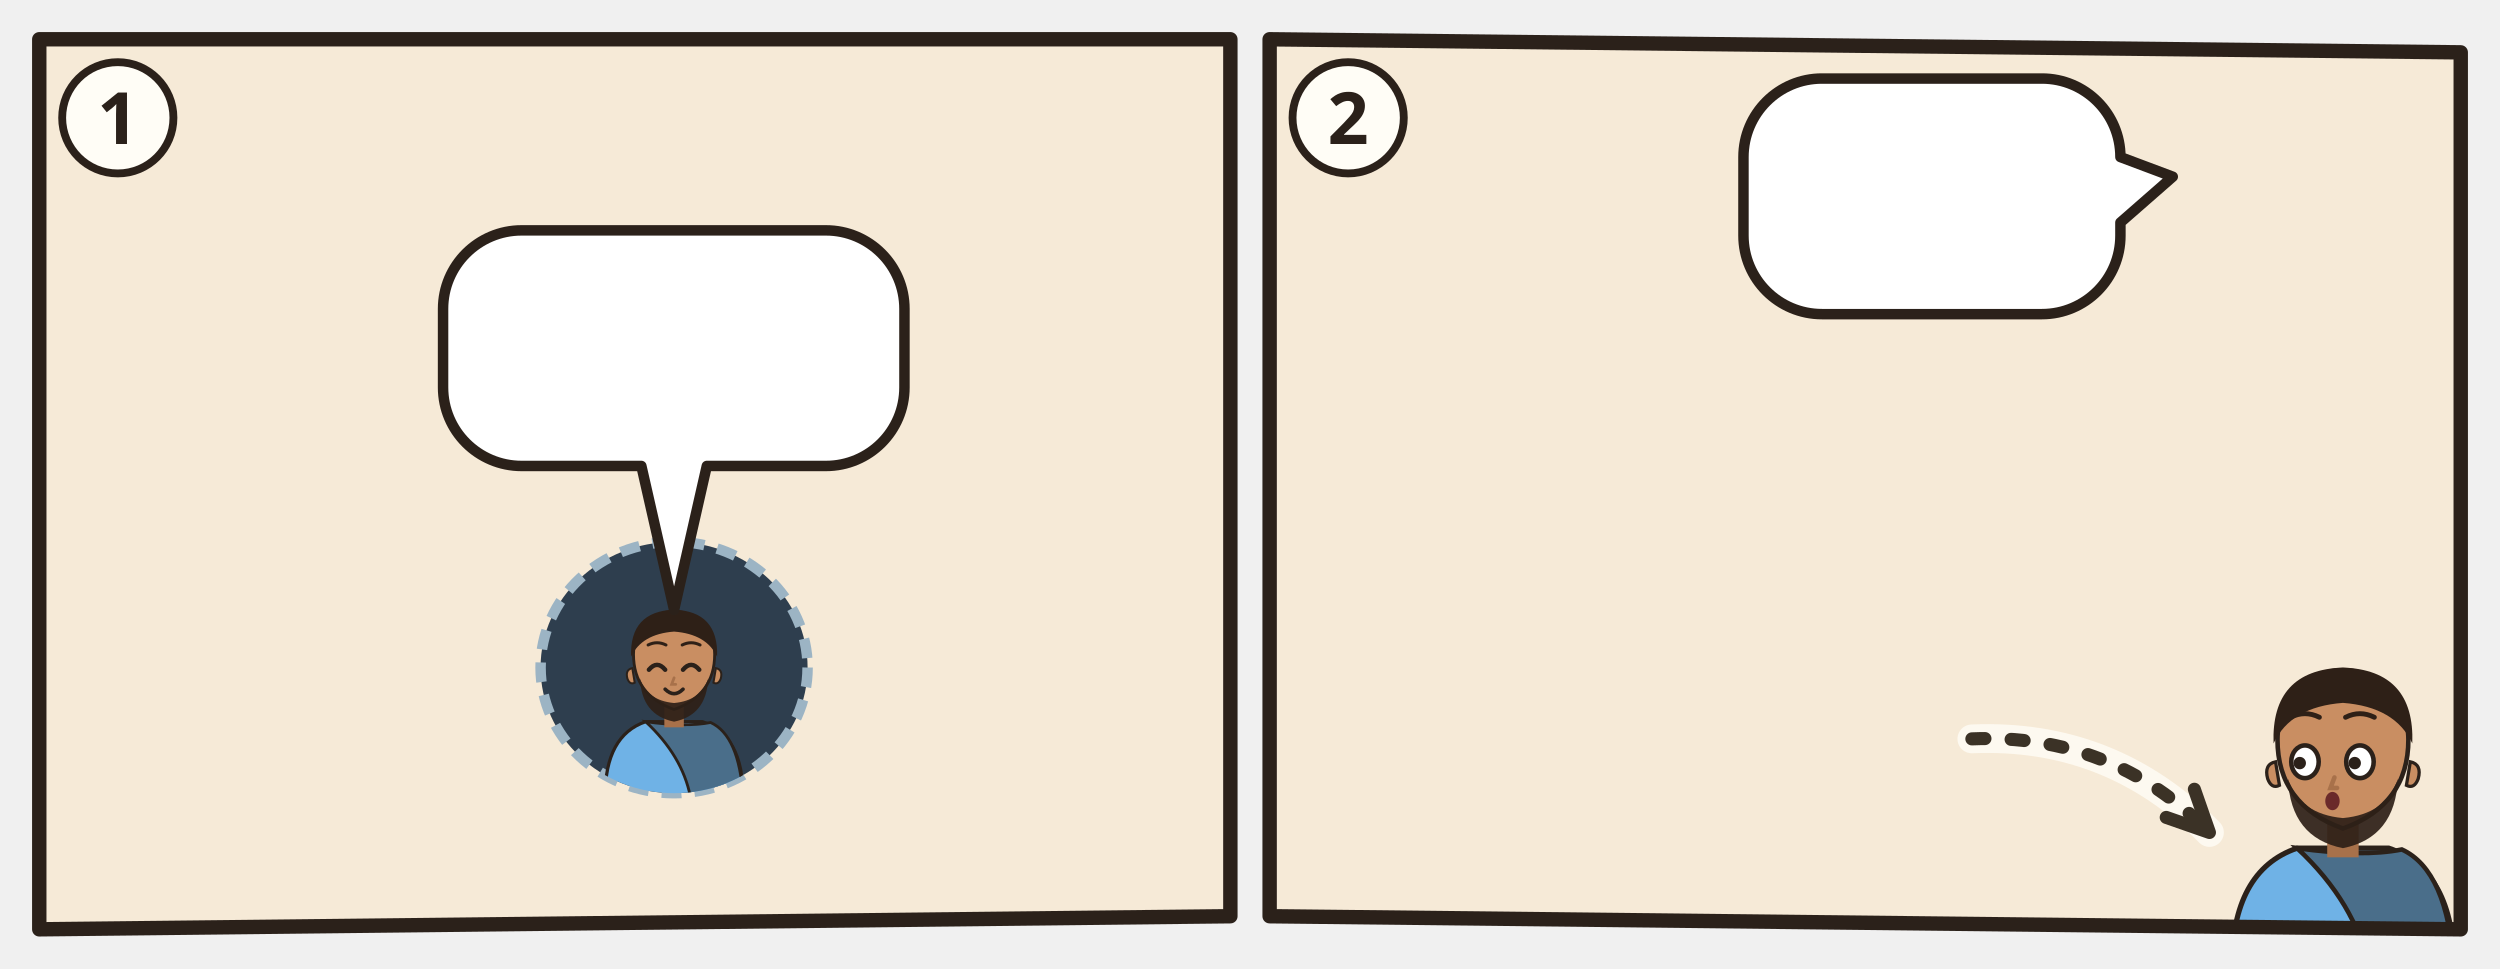
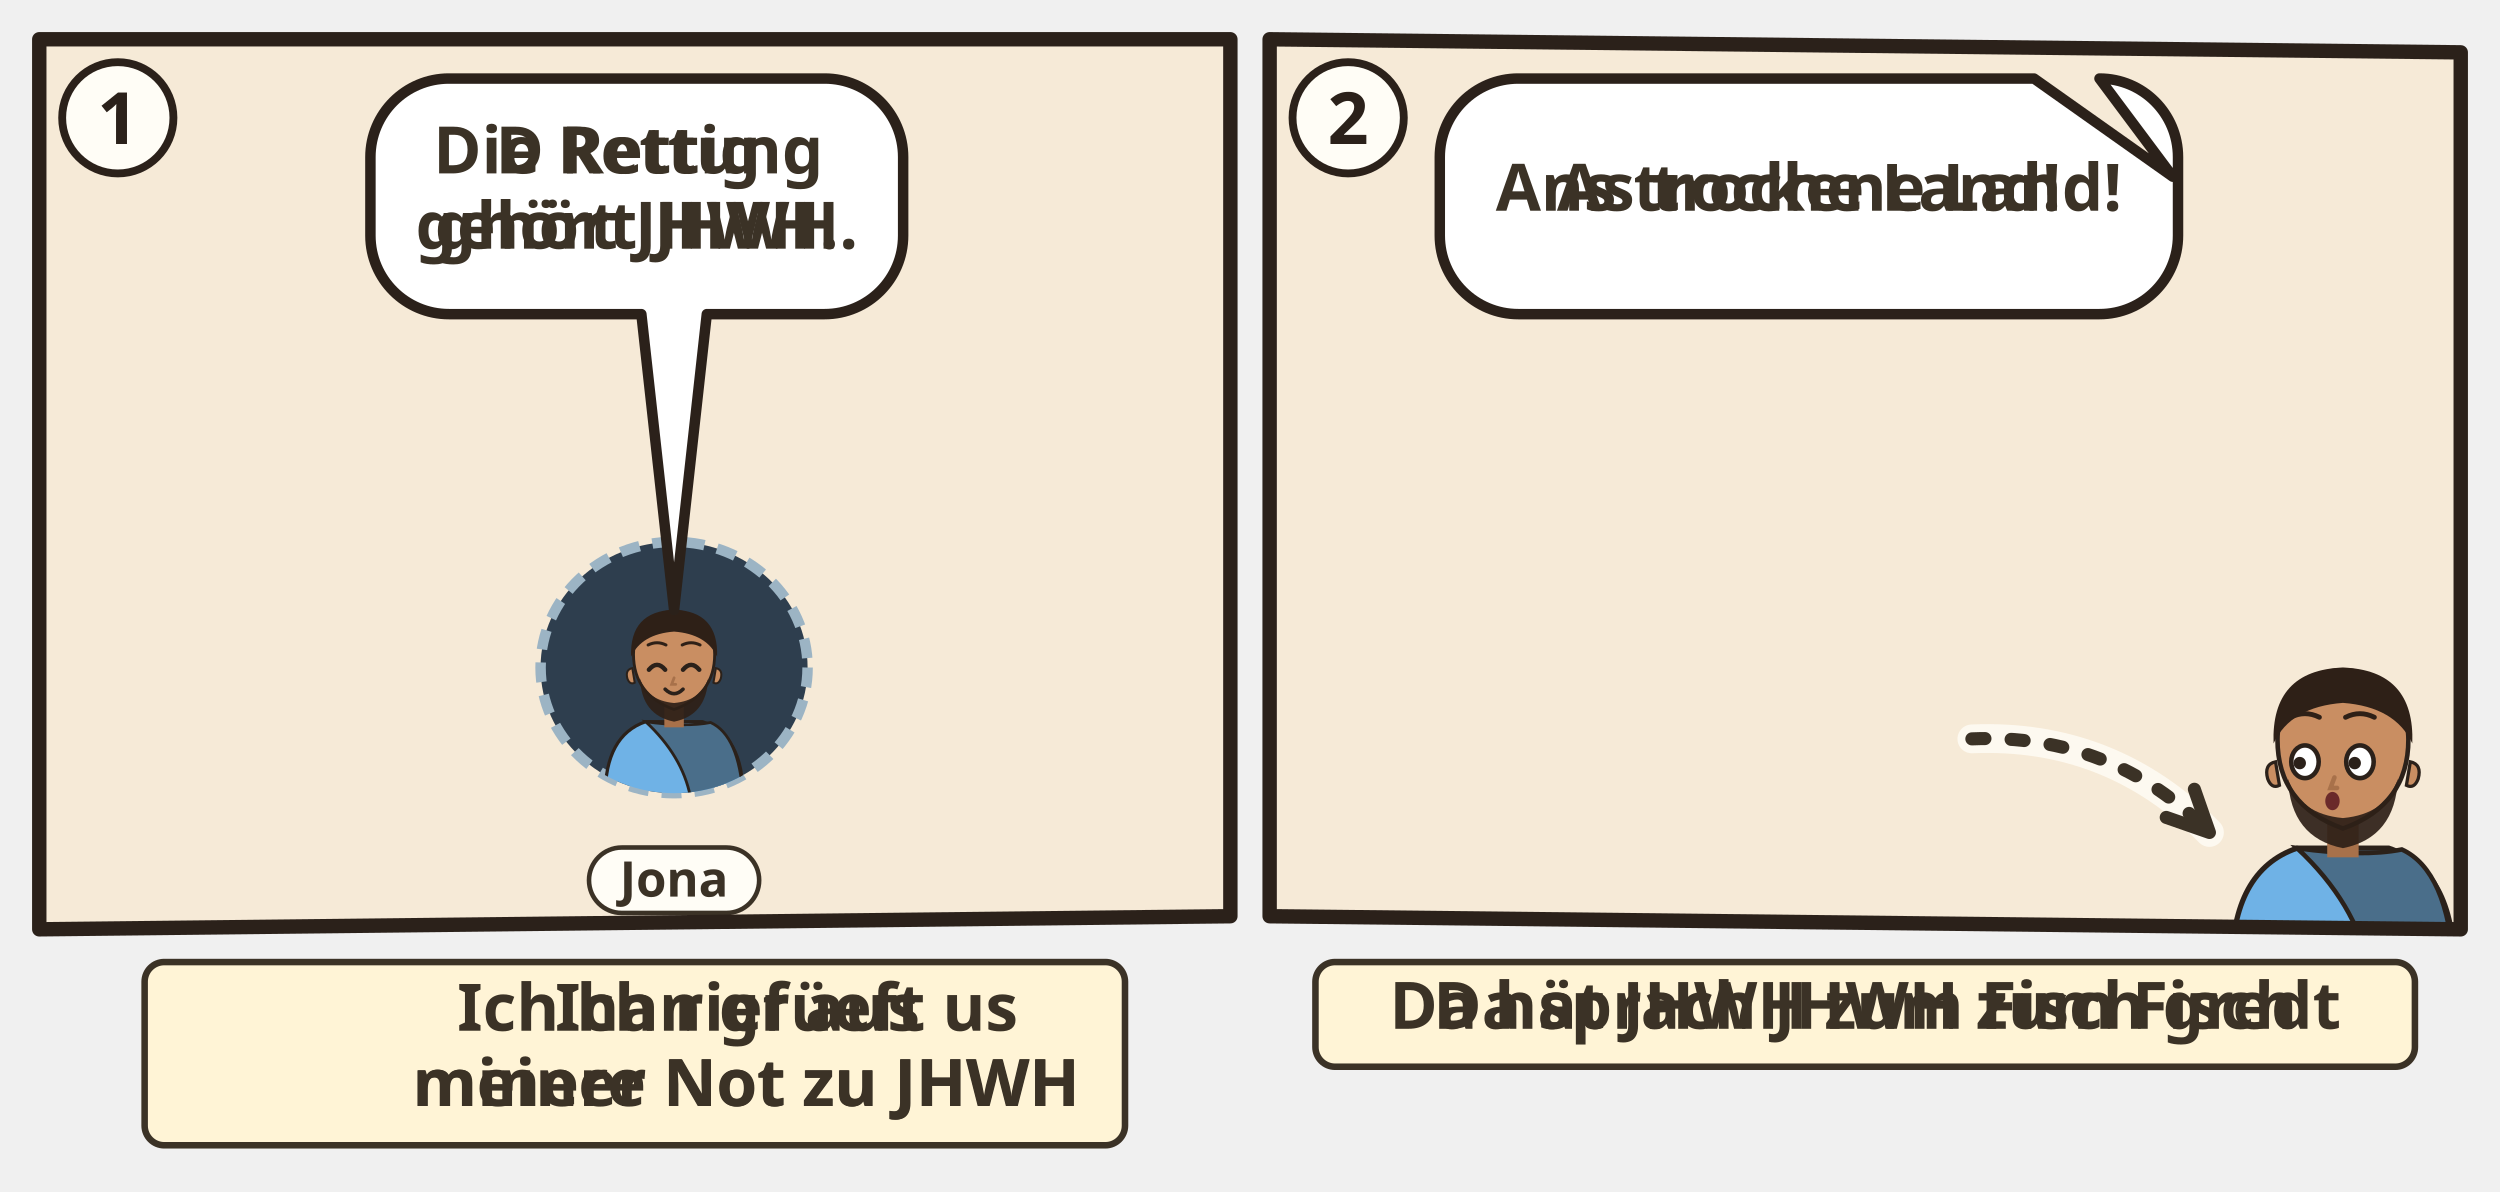
- <svg xmlns="http://www.w3.org/2000/svg" viewBox="0 0 382 148">
-   <svg class="ill-tile" data-span="1" x="0" y="0" width="194" height="148" viewBox="0 0 194 148">
+ <svg xmlns="http://www.w3.org/2000/svg" viewBox="0 0 382 182">
+   <svg class="ill-tile" data-span="1" x="0" y="0" width="194" height="182" viewBox="0 0 194 182">
    <g transform="translate(4 4)">
      <clipPath id="an-cp-jon-002-1">
        <polygon points="2,2 184,2 184,136 2,138" />
      </clipPath>
      <g clip-path="url(#an-cp-jon-002-1)">
        <polygon points="2,2 184,2 184,136 2,138" fill="#F6EAD7" />
        <use href="#an-tiefe-d" x="0" y="0" width="186" height="140" />
        <use href="#an-gott" x="140" y="3" width="40" height="40" />
        <use href="#an-grosser-fisch" x="33.0" y="66" width="120" height="64.0" />
        <clipPath id="aw-ajon-002-1-0">
          <ellipse cx="99.0" cy="98.0" rx="20.4" ry="19.2" />
        </clipPath>
        <ellipse cx="99.0" cy="98.0" rx="20.4" ry="19.2" fill="#2E3E4E" stroke="#9CB4C4" stroke-width="1.6" stroke-dasharray="3 2" />
        <g clip-path="url(#aw-ajon-002-1-0)">
          <g transform="translate(99.0 96.6) scale(0.62)">
            <path d="M-17 34V34Q-17 19-7 15.6L7 15.6Q17 19 17 34V34z" fill="#6FB2E6" stroke="#2B211A" stroke-width=".8" />
            <path d="M-7 15.6Q3 17 9 15.8Q16 19 17 34V34H4V34Q2 24-7 15.6z" fill="#4A6E8A" stroke="#2B211A" stroke-width=".7" />
            <path d="M-2.4 11h4.8v6h-4.8z" fill="#A8714A" />
            <path d="M-10 -1Q-10 9 0 12.6Q10 9 10 -1A10 10.6 0 0 0 -10 -1z" fill="#C98E62" stroke="#2B211A" stroke-width=".7" />
            <path d="M10.3 2.4q1.8.4 1.2 2.6-.6 1.6-1.8 1z M-10.3 2.4q-1.8.4-1.2 2.6.6 1.6 1.8 1z" fill="#C98E62" stroke="#2B211A" stroke-width=".5" />
            <path d="M-8.4 5Q-8 14 0 15.6Q8 14 8.4 5Q6.6 10.4 0 11Q-6.6 10.4-8.4 5z" fill="#2E2017" opacity=".92" />
            <path d="M-6.2 2.8Q-4.2 0.4 -2.2 2.8" fill="none" stroke="#2B211A" stroke-width="1.1" stroke-linecap="round" />
            <path d="M2.2 2.8Q4.2 0.4 6.2 2.8" fill="none" stroke="#2B211A" stroke-width="1.1" stroke-linecap="round" />
            <path d="M0.0 4.8l-.6 1.6h1" fill="none" stroke="#A8714A" stroke-width=".7" stroke-linecap="round" />
            <path d="M-2.2 7.6Q0.0 9.8 2.2 7.6" fill="none" stroke="#2B211A" stroke-width=".9" stroke-linecap="round" />
            <path d="M-10.6-.4Q-11-11.6 0-12Q11-11.6 10.6-.4Q8-6 0-6.6Q-8-6-10.6-.4z" fill="#2E2017" />
            <path d="M-6.4 -3.3Q-4.2 -4.4 -2.0 -3.3M2.0 -3.3Q4.2 -4.4 6.4 -3.3" fill="none" stroke="#2E2017" stroke-width="0.75" stroke-linecap="round" />
          </g>
        </g>
        <g>
-           <path d="M75.7 31.2H122.2A12 12 0 0 1 134.2 43.2V55.2A12 12 0 0 1 122.2 67.2L104 67.2L99 89.2L94 67.2H75.7A12 12 0 0 1 63.7 55.2V43.2A12 12 0 0 1 75.7 31.2Z" fill="#FFFFFF" stroke="#2B211A" stroke-width="1.6" stroke-linejoin="round" />
-           <use href="#an-tiefe" x="69.7" y="37.2" width="31.3" height="24" />
-           <use href="#an-z-rettung" x="106.0" y="37.2" width="22.3" height="24" />
+           <path d="M64.6 8H122A12 12 0 0 1 134 20V32A12 12 0 0 1 122 44L104 44L99 89.2L94 44H64.6A12 12 0 0 1 52.6 32V20A12 12 0 0 1 64.6 8Z" fill="#FFFFFF" stroke="#2B211A" stroke-width="1.6" stroke-linejoin="round" />
+           <g class="dg-sw">
+             <g class="dg-full">
+               <text class="lw lw-de" text-anchor="middle" font-family="sans-serif" font-size="10" font-weight="700" fill="#3B3226">
+                 <tspan x="93.3" y="22.5">Die Rettung</tspan>
+                 <tspan x="93.3" y="34.0">gehört JHWH.</tspan>
+               </text>
+               <text class="lw lw-gsw" text-anchor="middle" font-family="sans-serif" font-size="10" font-weight="700" fill="#3B3226">
+                 <tspan x="93.3" y="22.5">D Rettig</tspan>
+                 <tspan x="93.3" y="34.0">ghört JHWH.</tspan>
+               </text>
+             </g>
+             <g class="dg-nw" display="none">
+               <use href="#an-z-rettung" x="70.6" y="15.0" width="20.4" height="22" />
+               <use href="#an-gott" x="94.0" y="15.0" width="22.0" height="22" />
+             </g>
+           </g>
+         </g>
+         <g class="ill-name">
+           <rect x="86.0" y="125.5" width="26.0" height="10" rx="5" fill="#FFFDF6" stroke="#3B3226" stroke-width=".7" />
+           <text x="99.0" y="133.0" text-anchor="middle" font-family="sans-serif" font-size="7.5" font-weight="700" fill="#3B3226">Jona</text>
        </g>
      </g>
      <polygon class="pn-frame" points="2,2 184,2 184,136 2,138" fill="none" stroke="#2B211A" stroke-width="2.2" stroke-linejoin="round" />
      <circle cx="14" cy="14" r="8.5" fill="#FFFDF6" stroke="#2B211A" stroke-width="1.2" />
      <text class="pn-n" x="14" y="18" text-anchor="middle" font-family="sans-serif" font-size="11" font-weight="700" fill="#2B211A">1</text>
+       <g transform="translate(0.0 142)">
+         <g class="ill-words">
+           <g class="dg-sw">
+             <g class="dg-full">
+               <rect x="18.1" y="1.0" width="149.8" height="28" rx="3" fill="#FFF4D6" stroke="#3B3226" stroke-width="1" />
+               <use href="#an-z-beten" x="22.1" y="9.0" width="12.0" height="12" />
+               <use href="#an-gott" x="37.1" y="9.0" width="12.0" height="12" />
+               <text class="lw lw-de" text-anchor="middle" font-family="sans-serif" font-size="10" font-weight="700" fill="#3B3226">
+                 <tspan x="110.0" y="11.5">Ich rief aus</tspan>
+                 <tspan x="110.0" y="23.0">meiner Not zu JHWH</tspan>
+               </text>
+               <text class="lw lw-gsw" text-anchor="middle" font-family="sans-serif" font-size="10" font-weight="700" fill="#3B3226">
+                 <tspan x="110.0" y="11.5">Ich han grüeft us</tspan>
+                 <tspan x="110.0" y="23.0">minere Not zu JHWH</tspan>
+               </text>
+             </g>
+             <g class="dg-nw" display="none">
+               <rect x="18.1" y="1.0" width="149.8" height="28" rx="3" fill="#FFF4D6" stroke="#3B3226" stroke-width="1" />
+               <use href="#an-z-beten" x="69.5" y="4.0" width="22.0" height="22" />
+               <use href="#an-gott" x="94.5" y="4.0" width="22.0" height="22" />
+             </g>
+           </g>
+         </g>
+       </g>
    </g>
  </svg>
-   <svg class="ill-tile" data-span="1" x="188" y="0" width="194" height="148" viewBox="0 0 194 148">
+   <svg class="ill-tile" data-span="1" x="188" y="0" width="194" height="170" viewBox="0 0 194 170">
    <g transform="translate(4 4)">
      <clipPath id="an-cp-jon-002-2">
        <polygon points="2,2 184,4 184,138 2,136" />
      </clipPath>
      <g clip-path="url(#an-cp-jon-002-2)">
        <polygon points="2,2 184,4 184,138 2,136" fill="#F6EAD7" />
        <use href="#an-ufer" x="0" y="70" width="186" height="70" />
        <use href="#an-gott" x="140" y="3" width="40" height="40" />
        <g transform="translate(116.0 82.0) scale(-1 1)">
          <use href="#an-grosser-fisch" x="0" y="0" width="112" height="59.733" />
        </g>
        <g transform="translate(166.0 110.0) scale(1)">
          <path d="M-17 34V34Q-17 19-7 15.6L7 15.6Q17 19 17 34V34z" fill="#6FB2E6" stroke="#2B211A" stroke-width=".8" />
          <path d="M-7 15.6Q3 17 9 15.8Q16 19 17 34V34H4V34Q2 24-7 15.6z" fill="#4A6E8A" stroke="#2B211A" stroke-width=".7" />
          <path d="M-2.4 11h4.8v6h-4.8z" fill="#A8714A" />
          <path d="M-10 -1Q-10 9 0 12.6Q10 9 10 -1A10 10.6 0 0 0 -10 -1z" fill="#C98E62" stroke="#2B211A" stroke-width=".7" />
          <path d="M10.3 2.4q1.8.4 1.2 2.6-.6 1.6-1.8 1z M-10.3 2.4q-1.8.4-1.2 2.6.6 1.6 1.8 1z" fill="#C98E62" stroke="#2B211A" stroke-width=".5" />
          <path d="M-8.4 5Q-8 14 0 15.6Q8 14 8.4 5Q6.6 10.4 0 11Q-6.6 10.4-8.4 5z" fill="#2E2017" opacity=".92" />
          <ellipse cx="-5.8" cy="2.4" rx="2.1" ry="2.5" fill="#FFF" stroke="#2B211A" stroke-width=".7" />
          <circle cx="-6.6" cy="2.6" r=".95" fill="#2B211A" />
          <ellipse cx="2.6" cy="2.4" rx="2.1" ry="2.5" fill="#FFF" stroke="#2B211A" stroke-width=".7" />
          <circle cx="1.8" cy="2.6" r=".95" fill="#2B211A" />
          <path d="M-1.3 4.8l-.6 1.6h1" fill="none" stroke="#A8714A" stroke-width=".7" stroke-linecap="round" />
          <ellipse cx="-1.6" cy="8.4" rx="1.1" ry="1.4" fill="#6B2A2A" />
          <path d="M-10.6-.4Q-11-11.6 0-12Q11-11.6 10.6-.4Q8-6 0-6.6Q-8-6-10.6-.4z" fill="#2E2017" />
          <path d="M-8.0 -4.4Q-5.8 -5.5 -3.6 -4.4M0.4 -4.4Q2.6 -5.5 4.8 -4.4" fill="none" stroke="#2E2017" stroke-width="0.75" stroke-linecap="round" />
        </g>
        <path d="M109.3 108.9Q130.6 108.0 145.6 123.2" fill="none" stroke="#FFFDF6" stroke-width="4.4" stroke-linecap="round" opacity=".8" />
        <path d="M109.3 108.9Q130.6 108.0 145.6 123.2" fill="none" stroke="#3B3226" stroke-width="2" stroke-dasharray="2 4" stroke-linecap="round" />
        <path d="M139.0 120.9L145.6 123.2L143.3 116.6" fill="none" stroke="#3B3226" stroke-width="2" stroke-linecap="round" stroke-linejoin="round" />
        <g>
-           <path d="M86.4 8H120A12 12 0 0 1 132 20L132 20L140 23L132 30V32A12 12 0 0 1 120 44H86.4A12 12 0 0 1 74.4 32V20A12 12 0 0 1 86.4 8Z" fill="#FFFFFF" stroke="#2B211A" stroke-width="1.6" stroke-linejoin="round" />
-           <use href="#an-ufer" x="80.4" y="14" width="45.6" height="24" />
+           <path d="M40 8L118.8 8L140 23L128.8 8H128.8A12 12 0 0 1 140.8 20V32A12 12 0 0 1 128.8 44H40A12 12 0 0 1 28 32V20A12 12 0 0 1 40 8Z" fill="#FFFFFF" stroke="#2B211A" stroke-width="1.6" stroke-linejoin="round" />
+           <g class="dg-sw">
+             <g class="dg-full">
+               <text class="lw lw-de" text-anchor="middle" font-family="sans-serif" font-size="10" font-weight="700" fill="#3B3226">
+                 <tspan x="84.4" y="28.2">Ans trockene Land!</tspan>
+               </text>
+               <text class="lw lw-gsw" text-anchor="middle" font-family="sans-serif" font-size="10" font-weight="700" fill="#3B3226">
+                 <tspan x="84.4" y="28.2">As troche Land!</tspan>
+               </text>
+             </g>
+             <g class="dg-nw" display="none">
+               <use href="#an-ufer" x="63.5" y="15.0" width="41.8" height="22" />
+             </g>
+           </g>
        </g>
      </g>
      <polygon class="pn-frame" points="2,2 184,4 184,138 2,136" fill="none" stroke="#2B211A" stroke-width="2.2" stroke-linejoin="round" />
      <circle cx="14" cy="14" r="8.5" fill="#FFFDF6" stroke="#2B211A" stroke-width="1.2" />
      <text class="pn-n" x="14" y="18" text-anchor="middle" font-family="sans-serif" font-size="11" font-weight="700" fill="#2B211A">2</text>
+       <g transform="translate(0.0 142)">
+         <g class="ill-words">
+           <g class="dg-sw">
+             <g class="dg-full">
+               <rect x="9.0" y="1.0" width="168.0" height="16" rx="3" fill="#FFF4D6" stroke="#3B3226" stroke-width="1" />
+               <text class="lw lw-de" text-anchor="middle" font-family="sans-serif" font-size="10" font-weight="700" fill="#3B3226">
+                 <tspan x="93.0" y="11.2">Da sprach JHWH zum Fisch</tspan>
+               </text>
+               <text class="lw lw-gsw" text-anchor="middle" font-family="sans-serif" font-size="10" font-weight="700" fill="#3B3226">
+                 <tspan x="93.0" y="11.2">Da hät JHWH zum Fisch gredt</tspan>
+               </text>
+             </g>
+             <g class="dg-nw" display="none">
+               <rect x="9.0" y="1.0" width="168.0" height="16" rx="3" fill="#FFF4D6" stroke="#3B3226" stroke-width="1" />
+               <use href="#an-fisch" x="88.0" y="4.0" width="10.0" height="10" />
+             </g>
+           </g>
+         </g>
+       </g>
    </g>
  </svg>
</svg>
